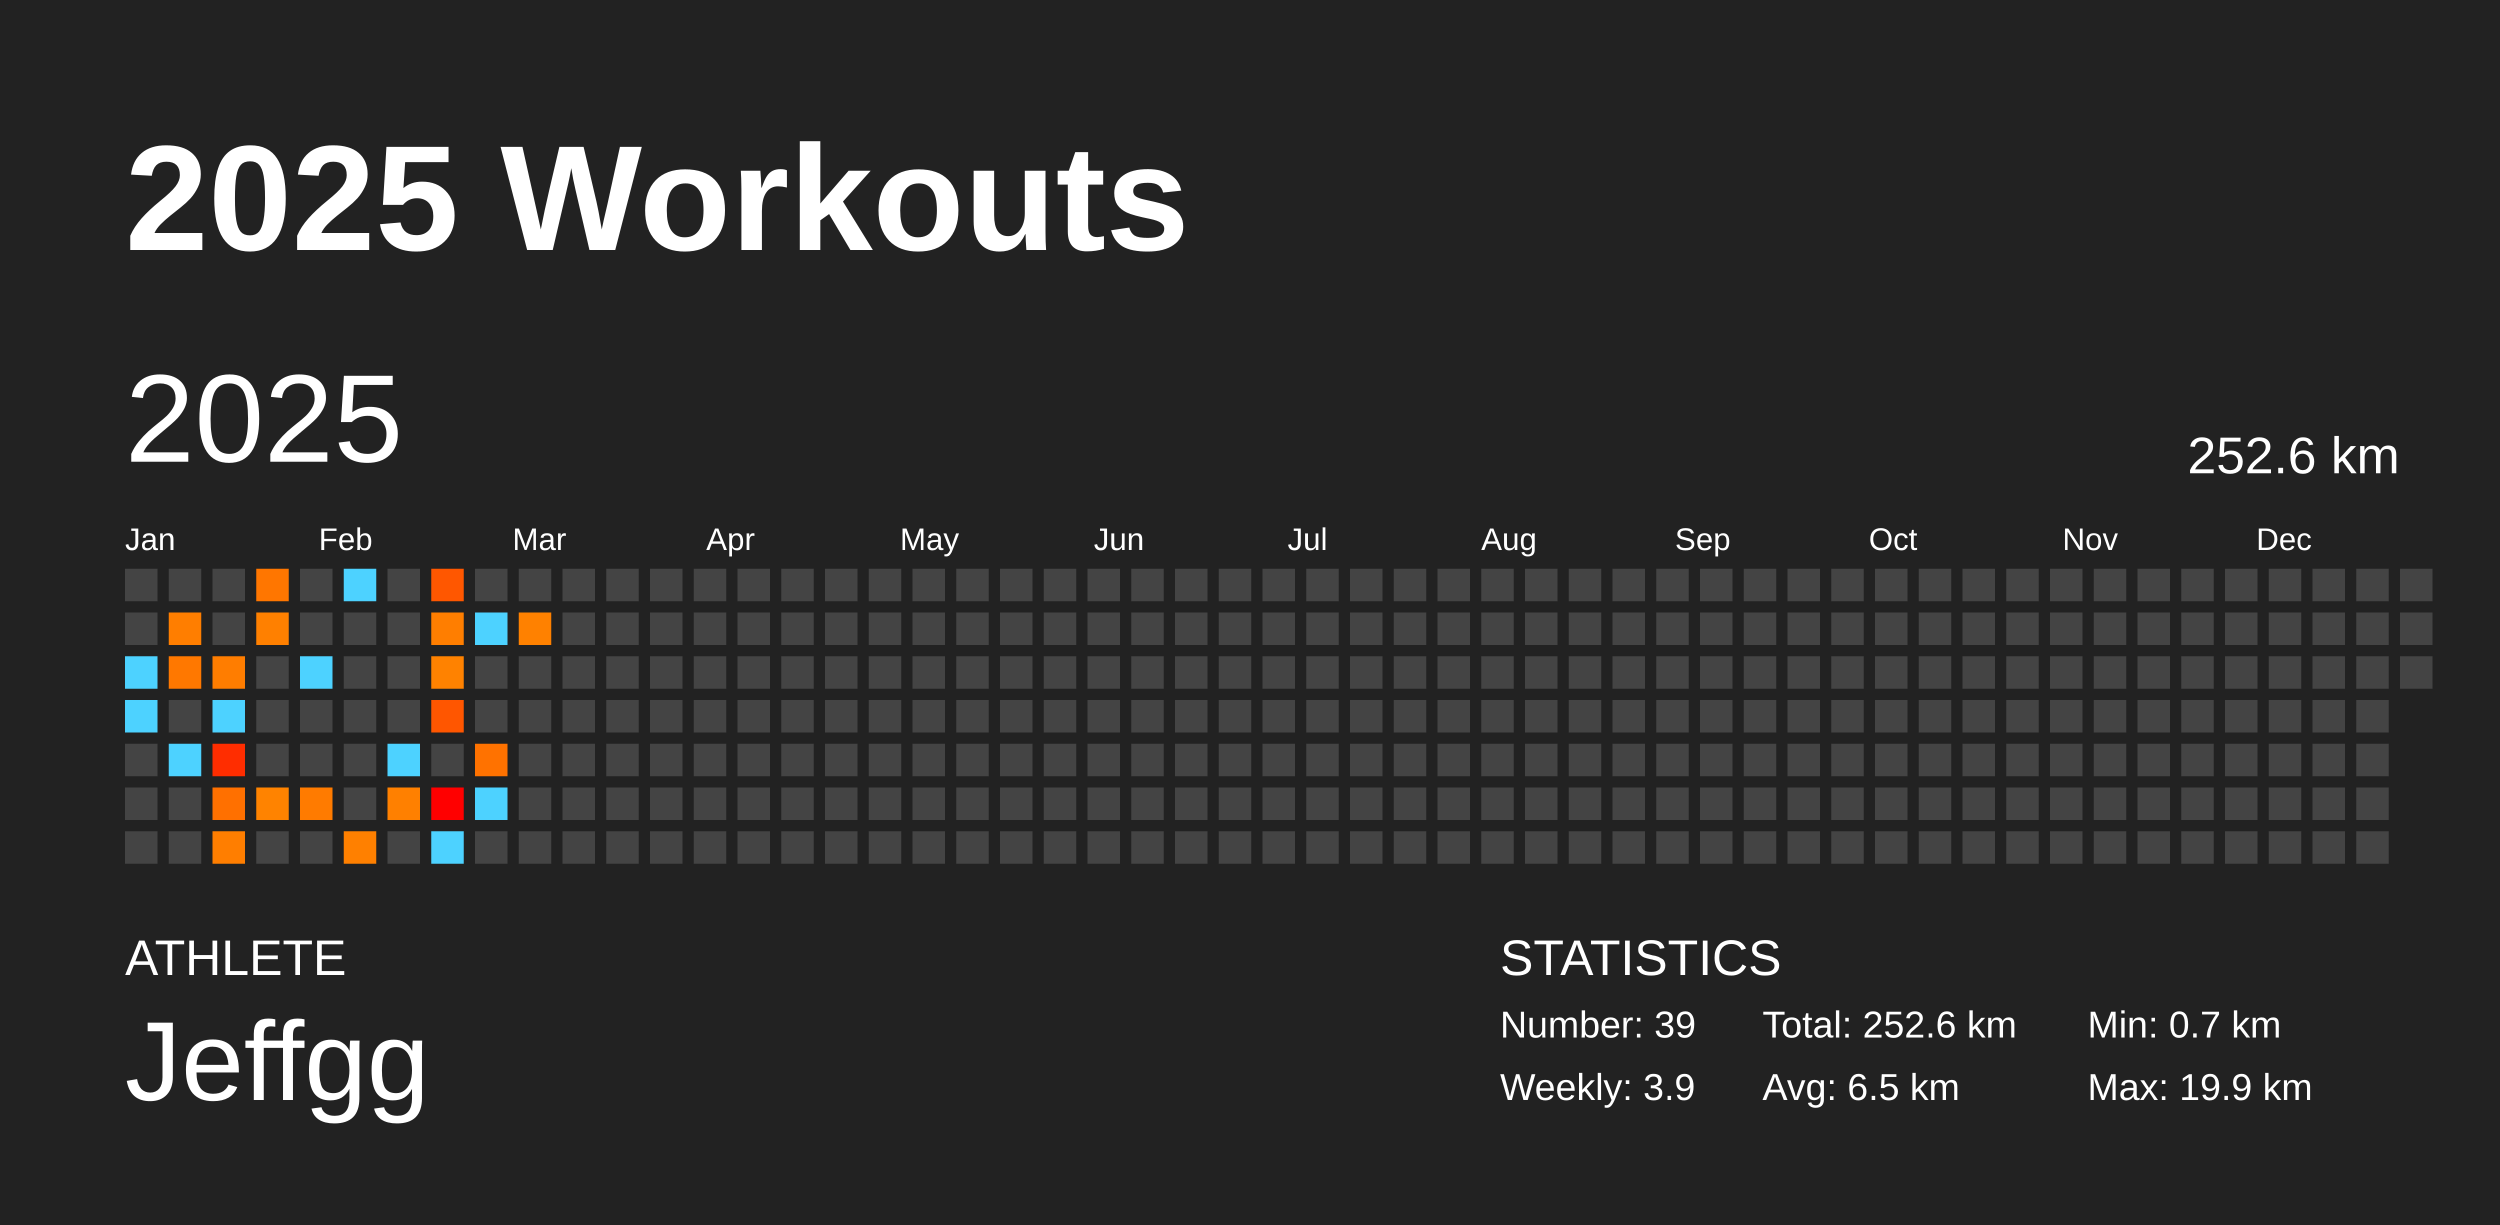
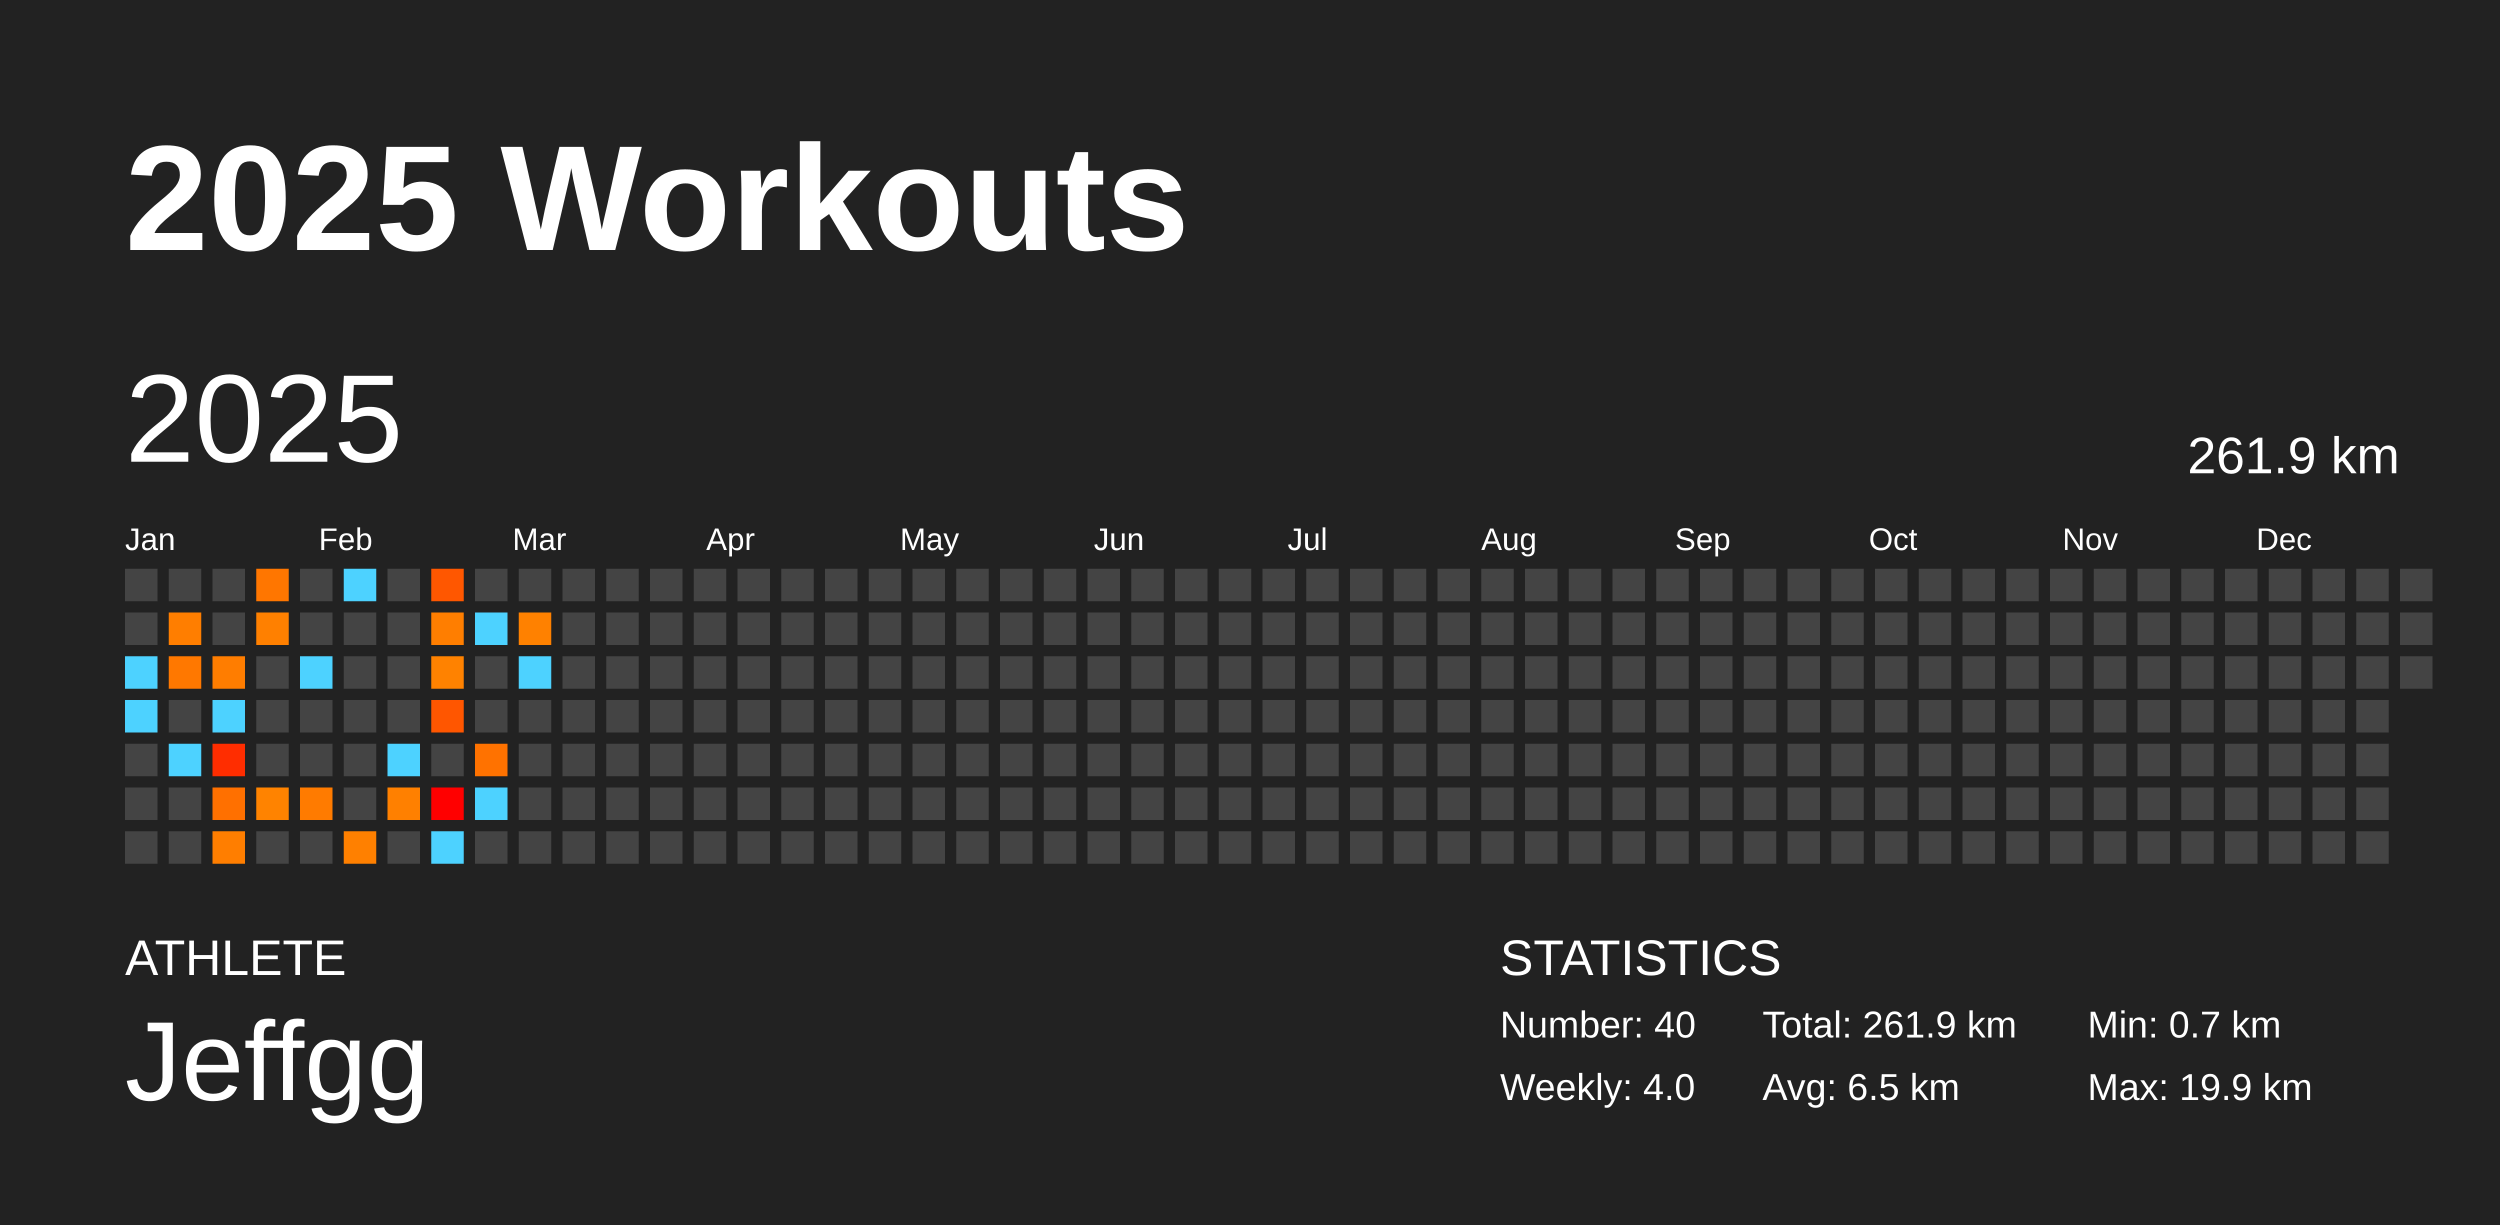
<svg xmlns="http://www.w3.org/2000/svg" baseProfile="full" height="98mm" version="1.1" viewBox="0,0,200,98" width="200mm">
  <defs />
  <rect fill="#222222" height="98" width="200" x="0" y="0" />
  <text fill="#FFFFFF" style="font-size:12px; font-family:Arial; font-weight:bold;" x="10" y="20">2025 Workouts</text>
  <text fill="#FFFFFF" style="font-size:4px; font-family:Arial" x="10" y="78">ATHLETE</text>
  <text fill="#FFFFFF" style="font-size:9px; font-family:Arial" x="10" y="88">Jeffgg</text>
  <text fill="#FFFFFF" style="font-size:4px; font-family:Arial" x="120" y="78">STATISTICS</text>
-   <text fill="#FFFFFF" style="font-size:3px; font-family:Arial" x="120" y="83">Number: 39</text>
-   <text fill="#FFFFFF" style="font-size:3px; font-family:Arial" x="120" y="88">Weekly: 3.9</text>
-   <text fill="#FFFFFF" style="font-size:3px; font-family:Arial" x="141" y="83">Total: 252.6 km</text>
+   <text fill="#FFFFFF" style="font-size:3px; font-family:Arial" x="120" y="83">Number: 40</text>
+   <text fill="#FFFFFF" style="font-size:3px; font-family:Arial" x="120" y="88">Weekly: 4.0</text>
+   <text fill="#FFFFFF" style="font-size:3px; font-family:Arial" x="141" y="83">Total: 261.9 km</text>
  <text fill="#FFFFFF" style="font-size:3px; font-family:Arial" x="141" y="88">Avg: 6.5 km</text>
  <text fill="#FFFFFF" style="font-size:3px; font-family:Arial" x="167" y="83">Min: 0.7 km</text>
  <text fill="#FFFFFF" style="font-size:3px; font-family:Arial" x="167" y="88">Max: 19.9 km</text>
  <text dominant-baseline="hanging" fill="#FFFFFF" style="font-size:10.0px; font-family:Arial;" x="10" y="30">2025</text>
-   <text dominant-baseline="hanging" fill="#FFFFFF" style="font-size:4.125px; font-family:Arial;" x="175" y="35">252.6 km</text>
+   <text dominant-baseline="hanging" fill="#FFFFFF" style="font-size:4.125px; font-family:Arial;" x="175" y="35">261.9 km</text>
  <text fill="#FFFFFF" style="font-size:2.5px; font-family:Arial" x="10.0" y="44">Jan</text>
  <text fill="#FFFFFF" style="font-size:2.5px; font-family:Arial" x="25.5" y="44">Feb</text>
  <text fill="#FFFFFF" style="font-size:2.5px; font-family:Arial" x="41.0" y="44">Mar</text>
  <text fill="#FFFFFF" style="font-size:2.5px; font-family:Arial" x="56.5" y="44">Apr</text>
  <text fill="#FFFFFF" style="font-size:2.5px; font-family:Arial" x="72.0" y="44">May</text>
  <text fill="#FFFFFF" style="font-size:2.5px; font-family:Arial" x="87.5" y="44">Jun</text>
  <text fill="#FFFFFF" style="font-size:2.5px; font-family:Arial" x="103.0" y="44">Jul</text>
  <text fill="#FFFFFF" style="font-size:2.5px; font-family:Arial" x="118.5" y="44">Aug</text>
  <text fill="#FFFFFF" style="font-size:2.5px; font-family:Arial" x="134.0" y="44">Sep</text>
  <text fill="#FFFFFF" style="font-size:2.5px; font-family:Arial" x="149.5" y="44">Oct</text>
  <text fill="#FFFFFF" style="font-size:2.5px; font-family:Arial" x="165.0" y="44">Nov</text>
  <text fill="#FFFFFF" style="font-size:2.5px; font-family:Arial" x="180.5" y="44">Dec</text>
  <rect fill="#444444" height="2.6" width="2.6" x="10.0" y="45.5" />
  <rect fill="#444444" height="2.6" width="2.6" x="10.0" y="49.0" />
  <rect fill="#4dd2ff" height="2.6" width="2.6" x="10.0" y="52.5" />
  <rect fill="#4dd2ff" height="2.6" width="2.6" x="10.0" y="56.0" />
  <rect fill="#444444" height="2.6" width="2.6" x="10.0" y="59.5" />
  <rect fill="#444444" height="2.6" width="2.6" x="10.0" y="63.0" />
  <rect fill="#444444" height="2.6" width="2.6" x="10.0" y="66.5" />
  <rect fill="#444444" height="2.6" width="2.6" x="13.5" y="45.5" />
  <rect fill="#ff7e00" height="2.6" width="2.6" x="13.5" y="49.0" />
  <rect fill="#ff7800" height="2.6" width="2.6" x="13.5" y="52.5" />
  <rect fill="#444444" height="2.6" width="2.6" x="13.5" y="56.0" />
  <rect fill="#4dd2ff" height="2.6" width="2.6" x="13.5" y="59.5" />
  <rect fill="#444444" height="2.6" width="2.6" x="13.5" y="63.0" />
  <rect fill="#444444" height="2.6" width="2.6" x="13.5" y="66.5" />
  <rect fill="#444444" height="2.6" width="2.6" x="17.0" y="45.5" />
  <rect fill="#444444" height="2.6" width="2.6" x="17.0" y="49.0" />
  <rect fill="#ff7d00" height="2.6" width="2.6" x="17.0" y="52.5" />
  <rect fill="#4dd2ff" height="2.6" width="2.6" x="17.0" y="56.0" />
  <rect fill="#ff2d00" height="2.6" width="2.6" x="17.0" y="59.5" />
  <rect fill="#ff7000" height="2.6" width="2.6" x="17.0" y="63.0" />
  <rect fill="#ff7e00" height="2.6" width="2.6" x="17.0" y="66.5" />
  <rect fill="#ff7600" height="2.6" width="2.6" x="20.5" y="45.5" />
  <rect fill="#ff8000" height="2.6" width="2.6" x="20.5" y="49.0" />
  <rect fill="#444444" height="2.6" width="2.6" x="20.5" y="52.5" />
  <rect fill="#444444" height="2.6" width="2.6" x="20.5" y="56.0" />
  <rect fill="#444444" height="2.6" width="2.6" x="20.5" y="59.5" />
  <rect fill="#ff8300" height="2.6" width="2.6" x="20.5" y="63.0" />
  <rect fill="#444444" height="2.6" width="2.6" x="20.5" y="66.5" />
  <rect fill="#444444" height="2.6" width="2.6" x="24.0" y="45.5" />
  <rect fill="#444444" height="2.6" width="2.6" x="24.0" y="49.0" />
  <rect fill="#4dd2ff" height="2.6" width="2.6" x="24.0" y="52.5" />
  <rect fill="#444444" height="2.6" width="2.6" x="24.0" y="56.0" />
  <rect fill="#444444" height="2.6" width="2.6" x="24.0" y="59.5" />
  <rect fill="#ff7b00" height="2.6" width="2.6" x="24.0" y="63.0" />
  <rect fill="#444444" height="2.6" width="2.6" x="24.0" y="66.5" />
  <rect fill="#4dd2ff" height="2.6" width="2.6" x="27.5" y="45.5" />
  <rect fill="#444444" height="2.6" width="2.6" x="27.5" y="49.0" />
  <rect fill="#444444" height="2.6" width="2.6" x="27.5" y="52.5" />
  <rect fill="#444444" height="2.6" width="2.6" x="27.5" y="56.0" />
  <rect fill="#444444" height="2.6" width="2.6" x="27.5" y="59.5" />
  <rect fill="#444444" height="2.6" width="2.6" x="27.5" y="63.0" />
  <rect fill="#ff8000" height="2.6" width="2.6" x="27.5" y="66.5" />
  <rect fill="#444444" height="2.6" width="2.6" x="31.0" y="45.5" />
  <rect fill="#444444" height="2.6" width="2.6" x="31.0" y="49.0" />
  <rect fill="#444444" height="2.6" width="2.6" x="31.0" y="52.5" />
  <rect fill="#444444" height="2.6" width="2.6" x="31.0" y="56.0" />
  <rect fill="#4dd2ff" height="2.6" width="2.6" x="31.0" y="59.5" />
  <rect fill="#ff8000" height="2.6" width="2.6" x="31.0" y="63.0" />
  <rect fill="#444444" height="2.6" width="2.6" x="31.0" y="66.5" />
  <rect fill="#ff5700" height="2.6" width="2.6" x="34.5" y="45.5" />
  <rect fill="#ff7e00" height="2.6" width="2.6" x="34.5" y="49.0" />
  <rect fill="#ff8200" height="2.6" width="2.6" x="34.5" y="52.5" />
  <rect fill="#ff5600" height="2.6" width="2.6" x="34.5" y="56.0" />
  <rect fill="#444444" height="2.6" width="2.6" x="34.5" y="59.5" />
  <rect fill="#ff0000" height="2.6" width="2.6" x="34.5" y="63.0" />
  <rect fill="#4dd2ff" height="2.6" width="2.6" x="34.5" y="66.5" />
  <rect fill="#444444" height="2.6" width="2.6" x="38.0" y="45.5" />
  <rect fill="#4dd2ff" height="2.6" width="2.6" x="38.0" y="49.0" />
  <rect fill="#444444" height="2.6" width="2.6" x="38.0" y="52.5" />
  <rect fill="#444444" height="2.6" width="2.6" x="38.0" y="56.0" />
  <rect fill="#ff7200" height="2.6" width="2.6" x="38.0" y="59.5" />
  <rect fill="#4dd2ff" height="2.6" width="2.6" x="38.0" y="63.0" />
  <rect fill="#444444" height="2.6" width="2.6" x="38.0" y="66.5" />
  <rect fill="#444444" height="2.6" width="2.6" x="41.5" y="45.5" />
  <rect fill="#ff8100" height="2.6" width="2.6" x="41.5" y="49.0" />
-   <rect fill="#444444" height="2.6" width="2.6" x="41.5" y="52.5" />
+   <rect fill="#4dd2ff" height="2.6" width="2.6" x="41.5" y="52.5" />
  <rect fill="#444444" height="2.6" width="2.6" x="41.5" y="56.0" />
  <rect fill="#444444" height="2.6" width="2.6" x="41.5" y="59.5" />
  <rect fill="#444444" height="2.6" width="2.6" x="41.5" y="63.0" />
  <rect fill="#444444" height="2.6" width="2.6" x="41.5" y="66.5" />
  <rect fill="#444444" height="2.6" width="2.6" x="45.0" y="45.5" />
  <rect fill="#444444" height="2.6" width="2.6" x="45.0" y="49.0" />
  <rect fill="#444444" height="2.6" width="2.6" x="45.0" y="52.5" />
  <rect fill="#444444" height="2.6" width="2.6" x="45.0" y="56.0" />
  <rect fill="#444444" height="2.6" width="2.6" x="45.0" y="59.5" />
  <rect fill="#444444" height="2.6" width="2.6" x="45.0" y="63.0" />
  <rect fill="#444444" height="2.6" width="2.6" x="45.0" y="66.5" />
  <rect fill="#444444" height="2.6" width="2.6" x="48.5" y="45.5" />
  <rect fill="#444444" height="2.6" width="2.6" x="48.5" y="49.0" />
  <rect fill="#444444" height="2.6" width="2.6" x="48.5" y="52.5" />
  <rect fill="#444444" height="2.6" width="2.6" x="48.5" y="56.0" />
  <rect fill="#444444" height="2.6" width="2.6" x="48.5" y="59.5" />
  <rect fill="#444444" height="2.6" width="2.6" x="48.5" y="63.0" />
  <rect fill="#444444" height="2.6" width="2.6" x="48.5" y="66.5" />
  <rect fill="#444444" height="2.6" width="2.6" x="52.0" y="45.5" />
  <rect fill="#444444" height="2.6" width="2.6" x="52.0" y="49.0" />
  <rect fill="#444444" height="2.6" width="2.6" x="52.0" y="52.5" />
  <rect fill="#444444" height="2.6" width="2.6" x="52.0" y="56.0" />
  <rect fill="#444444" height="2.6" width="2.6" x="52.0" y="59.5" />
  <rect fill="#444444" height="2.6" width="2.6" x="52.0" y="63.0" />
  <rect fill="#444444" height="2.6" width="2.6" x="52.0" y="66.5" />
  <rect fill="#444444" height="2.6" width="2.6" x="55.5" y="45.5" />
  <rect fill="#444444" height="2.6" width="2.6" x="55.5" y="49.0" />
  <rect fill="#444444" height="2.6" width="2.6" x="55.5" y="52.5" />
  <rect fill="#444444" height="2.6" width="2.6" x="55.5" y="56.0" />
  <rect fill="#444444" height="2.6" width="2.6" x="55.5" y="59.5" />
  <rect fill="#444444" height="2.6" width="2.6" x="55.5" y="63.0" />
  <rect fill="#444444" height="2.6" width="2.6" x="55.5" y="66.5" />
  <rect fill="#444444" height="2.6" width="2.6" x="59.0" y="45.5" />
  <rect fill="#444444" height="2.6" width="2.6" x="59.0" y="49.0" />
  <rect fill="#444444" height="2.6" width="2.6" x="59.0" y="52.5" />
  <rect fill="#444444" height="2.6" width="2.6" x="59.0" y="56.0" />
  <rect fill="#444444" height="2.6" width="2.6" x="59.0" y="59.5" />
  <rect fill="#444444" height="2.6" width="2.6" x="59.0" y="63.0" />
  <rect fill="#444444" height="2.6" width="2.6" x="59.0" y="66.5" />
  <rect fill="#444444" height="2.6" width="2.6" x="62.5" y="45.5" />
  <rect fill="#444444" height="2.6" width="2.6" x="62.5" y="49.0" />
  <rect fill="#444444" height="2.6" width="2.6" x="62.5" y="52.5" />
  <rect fill="#444444" height="2.6" width="2.6" x="62.5" y="56.0" />
  <rect fill="#444444" height="2.6" width="2.6" x="62.5" y="59.5" />
  <rect fill="#444444" height="2.6" width="2.6" x="62.5" y="63.0" />
  <rect fill="#444444" height="2.6" width="2.6" x="62.5" y="66.5" />
  <rect fill="#444444" height="2.6" width="2.6" x="66.0" y="45.5" />
  <rect fill="#444444" height="2.6" width="2.6" x="66.0" y="49.0" />
  <rect fill="#444444" height="2.6" width="2.6" x="66.0" y="52.5" />
  <rect fill="#444444" height="2.6" width="2.6" x="66.0" y="56.0" />
  <rect fill="#444444" height="2.6" width="2.6" x="66.0" y="59.5" />
  <rect fill="#444444" height="2.6" width="2.6" x="66.0" y="63.0" />
  <rect fill="#444444" height="2.6" width="2.6" x="66.0" y="66.5" />
  <rect fill="#444444" height="2.6" width="2.6" x="69.5" y="45.5" />
  <rect fill="#444444" height="2.6" width="2.6" x="69.5" y="49.0" />
  <rect fill="#444444" height="2.6" width="2.6" x="69.5" y="52.5" />
  <rect fill="#444444" height="2.6" width="2.6" x="69.5" y="56.0" />
  <rect fill="#444444" height="2.6" width="2.6" x="69.5" y="59.5" />
  <rect fill="#444444" height="2.6" width="2.6" x="69.5" y="63.0" />
  <rect fill="#444444" height="2.6" width="2.6" x="69.5" y="66.5" />
  <rect fill="#444444" height="2.6" width="2.6" x="73.0" y="45.5" />
  <rect fill="#444444" height="2.6" width="2.6" x="73.0" y="49.0" />
  <rect fill="#444444" height="2.6" width="2.6" x="73.0" y="52.5" />
  <rect fill="#444444" height="2.6" width="2.6" x="73.0" y="56.0" />
  <rect fill="#444444" height="2.6" width="2.6" x="73.0" y="59.5" />
  <rect fill="#444444" height="2.6" width="2.6" x="73.0" y="63.0" />
  <rect fill="#444444" height="2.6" width="2.6" x="73.0" y="66.5" />
  <rect fill="#444444" height="2.6" width="2.6" x="76.5" y="45.5" />
  <rect fill="#444444" height="2.6" width="2.6" x="76.5" y="49.0" />
  <rect fill="#444444" height="2.6" width="2.6" x="76.5" y="52.5" />
  <rect fill="#444444" height="2.6" width="2.6" x="76.5" y="56.0" />
  <rect fill="#444444" height="2.6" width="2.6" x="76.5" y="59.5" />
  <rect fill="#444444" height="2.6" width="2.6" x="76.5" y="63.0" />
  <rect fill="#444444" height="2.6" width="2.6" x="76.5" y="66.5" />
  <rect fill="#444444" height="2.6" width="2.6" x="80.0" y="45.5" />
  <rect fill="#444444" height="2.6" width="2.6" x="80.0" y="49.0" />
  <rect fill="#444444" height="2.6" width="2.6" x="80.0" y="52.5" />
  <rect fill="#444444" height="2.6" width="2.6" x="80.0" y="56.0" />
  <rect fill="#444444" height="2.6" width="2.6" x="80.0" y="59.5" />
  <rect fill="#444444" height="2.6" width="2.6" x="80.0" y="63.0" />
  <rect fill="#444444" height="2.6" width="2.6" x="80.0" y="66.5" />
  <rect fill="#444444" height="2.6" width="2.6" x="83.5" y="45.5" />
  <rect fill="#444444" height="2.6" width="2.6" x="83.5" y="49.0" />
  <rect fill="#444444" height="2.6" width="2.6" x="83.5" y="52.5" />
  <rect fill="#444444" height="2.6" width="2.6" x="83.5" y="56.0" />
  <rect fill="#444444" height="2.6" width="2.6" x="83.5" y="59.5" />
  <rect fill="#444444" height="2.6" width="2.6" x="83.5" y="63.0" />
  <rect fill="#444444" height="2.6" width="2.6" x="83.5" y="66.5" />
  <rect fill="#444444" height="2.6" width="2.6" x="87.0" y="45.5" />
  <rect fill="#444444" height="2.6" width="2.6" x="87.0" y="49.0" />
  <rect fill="#444444" height="2.6" width="2.6" x="87.0" y="52.5" />
  <rect fill="#444444" height="2.6" width="2.6" x="87.0" y="56.0" />
  <rect fill="#444444" height="2.6" width="2.6" x="87.0" y="59.5" />
  <rect fill="#444444" height="2.6" width="2.6" x="87.0" y="63.0" />
  <rect fill="#444444" height="2.6" width="2.6" x="87.0" y="66.5" />
  <rect fill="#444444" height="2.6" width="2.6" x="90.5" y="45.5" />
  <rect fill="#444444" height="2.6" width="2.6" x="90.5" y="49.0" />
  <rect fill="#444444" height="2.6" width="2.6" x="90.5" y="52.5" />
  <rect fill="#444444" height="2.6" width="2.6" x="90.5" y="56.0" />
  <rect fill="#444444" height="2.6" width="2.6" x="90.5" y="59.5" />
  <rect fill="#444444" height="2.6" width="2.6" x="90.5" y="63.0" />
  <rect fill="#444444" height="2.6" width="2.6" x="90.5" y="66.5" />
  <rect fill="#444444" height="2.6" width="2.6" x="94.0" y="45.5" />
  <rect fill="#444444" height="2.6" width="2.6" x="94.0" y="49.0" />
  <rect fill="#444444" height="2.6" width="2.6" x="94.0" y="52.5" />
  <rect fill="#444444" height="2.6" width="2.6" x="94.0" y="56.0" />
  <rect fill="#444444" height="2.6" width="2.6" x="94.0" y="59.5" />
  <rect fill="#444444" height="2.6" width="2.6" x="94.0" y="63.0" />
  <rect fill="#444444" height="2.6" width="2.6" x="94.0" y="66.5" />
  <rect fill="#444444" height="2.6" width="2.6" x="97.5" y="45.5" />
  <rect fill="#444444" height="2.6" width="2.6" x="97.5" y="49.0" />
  <rect fill="#444444" height="2.6" width="2.6" x="97.5" y="52.5" />
  <rect fill="#444444" height="2.6" width="2.6" x="97.5" y="56.0" />
  <rect fill="#444444" height="2.6" width="2.6" x="97.5" y="59.5" />
  <rect fill="#444444" height="2.6" width="2.6" x="97.5" y="63.0" />
  <rect fill="#444444" height="2.6" width="2.6" x="97.5" y="66.5" />
  <rect fill="#444444" height="2.6" width="2.6" x="101.0" y="45.5" />
  <rect fill="#444444" height="2.6" width="2.6" x="101.0" y="49.0" />
  <rect fill="#444444" height="2.6" width="2.6" x="101.0" y="52.5" />
  <rect fill="#444444" height="2.6" width="2.6" x="101.0" y="56.0" />
  <rect fill="#444444" height="2.6" width="2.6" x="101.0" y="59.5" />
  <rect fill="#444444" height="2.6" width="2.6" x="101.0" y="63.0" />
  <rect fill="#444444" height="2.6" width="2.6" x="101.0" y="66.5" />
  <rect fill="#444444" height="2.6" width="2.6" x="104.5" y="45.5" />
  <rect fill="#444444" height="2.6" width="2.6" x="104.5" y="49.0" />
  <rect fill="#444444" height="2.6" width="2.6" x="104.5" y="52.5" />
  <rect fill="#444444" height="2.6" width="2.6" x="104.5" y="56.0" />
  <rect fill="#444444" height="2.6" width="2.6" x="104.5" y="59.5" />
  <rect fill="#444444" height="2.6" width="2.6" x="104.5" y="63.0" />
  <rect fill="#444444" height="2.6" width="2.6" x="104.5" y="66.5" />
  <rect fill="#444444" height="2.6" width="2.6" x="108.0" y="45.5" />
  <rect fill="#444444" height="2.6" width="2.6" x="108.0" y="49.0" />
  <rect fill="#444444" height="2.6" width="2.6" x="108.0" y="52.5" />
  <rect fill="#444444" height="2.6" width="2.6" x="108.0" y="56.0" />
  <rect fill="#444444" height="2.6" width="2.6" x="108.0" y="59.5" />
  <rect fill="#444444" height="2.6" width="2.6" x="108.0" y="63.0" />
  <rect fill="#444444" height="2.6" width="2.6" x="108.0" y="66.5" />
  <rect fill="#444444" height="2.6" width="2.6" x="111.5" y="45.5" />
  <rect fill="#444444" height="2.6" width="2.6" x="111.5" y="49.0" />
  <rect fill="#444444" height="2.6" width="2.6" x="111.5" y="52.5" />
  <rect fill="#444444" height="2.6" width="2.6" x="111.5" y="56.0" />
  <rect fill="#444444" height="2.6" width="2.6" x="111.5" y="59.5" />
  <rect fill="#444444" height="2.6" width="2.6" x="111.5" y="63.0" />
  <rect fill="#444444" height="2.6" width="2.6" x="111.5" y="66.5" />
  <rect fill="#444444" height="2.6" width="2.6" x="115.0" y="45.5" />
  <rect fill="#444444" height="2.6" width="2.6" x="115.0" y="49.0" />
  <rect fill="#444444" height="2.6" width="2.6" x="115.0" y="52.5" />
  <rect fill="#444444" height="2.6" width="2.6" x="115.0" y="56.0" />
  <rect fill="#444444" height="2.6" width="2.6" x="115.0" y="59.5" />
  <rect fill="#444444" height="2.6" width="2.6" x="115.0" y="63.0" />
  <rect fill="#444444" height="2.6" width="2.6" x="115.0" y="66.5" />
  <rect fill="#444444" height="2.6" width="2.6" x="118.5" y="45.5" />
  <rect fill="#444444" height="2.6" width="2.6" x="118.5" y="49.0" />
  <rect fill="#444444" height="2.6" width="2.6" x="118.5" y="52.5" />
  <rect fill="#444444" height="2.6" width="2.6" x="118.5" y="56.0" />
  <rect fill="#444444" height="2.6" width="2.6" x="118.5" y="59.5" />
  <rect fill="#444444" height="2.6" width="2.6" x="118.5" y="63.0" />
  <rect fill="#444444" height="2.6" width="2.6" x="118.5" y="66.5" />
  <rect fill="#444444" height="2.6" width="2.6" x="122.0" y="45.5" />
  <rect fill="#444444" height="2.6" width="2.6" x="122.0" y="49.0" />
  <rect fill="#444444" height="2.6" width="2.6" x="122.0" y="52.5" />
  <rect fill="#444444" height="2.6" width="2.6" x="122.0" y="56.0" />
  <rect fill="#444444" height="2.6" width="2.6" x="122.0" y="59.5" />
  <rect fill="#444444" height="2.6" width="2.6" x="122.0" y="63.0" />
  <rect fill="#444444" height="2.6" width="2.6" x="122.0" y="66.5" />
  <rect fill="#444444" height="2.6" width="2.6" x="125.5" y="45.5" />
  <rect fill="#444444" height="2.6" width="2.6" x="125.5" y="49.0" />
  <rect fill="#444444" height="2.6" width="2.6" x="125.5" y="52.5" />
  <rect fill="#444444" height="2.6" width="2.6" x="125.5" y="56.0" />
  <rect fill="#444444" height="2.6" width="2.6" x="125.5" y="59.5" />
  <rect fill="#444444" height="2.6" width="2.6" x="125.5" y="63.0" />
  <rect fill="#444444" height="2.6" width="2.6" x="125.5" y="66.5" />
  <rect fill="#444444" height="2.6" width="2.6" x="129.0" y="45.5" />
  <rect fill="#444444" height="2.6" width="2.6" x="129.0" y="49.0" />
  <rect fill="#444444" height="2.6" width="2.6" x="129.0" y="52.5" />
  <rect fill="#444444" height="2.6" width="2.6" x="129.0" y="56.0" />
  <rect fill="#444444" height="2.6" width="2.6" x="129.0" y="59.5" />
  <rect fill="#444444" height="2.6" width="2.6" x="129.0" y="63.0" />
  <rect fill="#444444" height="2.6" width="2.6" x="129.0" y="66.5" />
  <rect fill="#444444" height="2.6" width="2.6" x="132.5" y="45.5" />
  <rect fill="#444444" height="2.6" width="2.6" x="132.5" y="49.0" />
  <rect fill="#444444" height="2.6" width="2.6" x="132.5" y="52.5" />
  <rect fill="#444444" height="2.6" width="2.6" x="132.5" y="56.0" />
  <rect fill="#444444" height="2.6" width="2.6" x="132.5" y="59.5" />
  <rect fill="#444444" height="2.6" width="2.6" x="132.5" y="63.0" />
  <rect fill="#444444" height="2.6" width="2.6" x="132.5" y="66.5" />
  <rect fill="#444444" height="2.6" width="2.6" x="136.0" y="45.5" />
  <rect fill="#444444" height="2.6" width="2.6" x="136.0" y="49.0" />
  <rect fill="#444444" height="2.6" width="2.6" x="136.0" y="52.5" />
  <rect fill="#444444" height="2.6" width="2.6" x="136.0" y="56.0" />
  <rect fill="#444444" height="2.6" width="2.6" x="136.0" y="59.5" />
  <rect fill="#444444" height="2.6" width="2.6" x="136.0" y="63.0" />
  <rect fill="#444444" height="2.6" width="2.6" x="136.0" y="66.5" />
  <rect fill="#444444" height="2.6" width="2.6" x="139.5" y="45.5" />
  <rect fill="#444444" height="2.6" width="2.6" x="139.5" y="49.0" />
  <rect fill="#444444" height="2.6" width="2.6" x="139.5" y="52.5" />
  <rect fill="#444444" height="2.6" width="2.6" x="139.5" y="56.0" />
  <rect fill="#444444" height="2.6" width="2.6" x="139.5" y="59.5" />
  <rect fill="#444444" height="2.6" width="2.6" x="139.5" y="63.0" />
  <rect fill="#444444" height="2.6" width="2.6" x="139.5" y="66.5" />
  <rect fill="#444444" height="2.6" width="2.6" x="143.0" y="45.5" />
  <rect fill="#444444" height="2.6" width="2.6" x="143.0" y="49.0" />
  <rect fill="#444444" height="2.6" width="2.6" x="143.0" y="52.5" />
  <rect fill="#444444" height="2.6" width="2.6" x="143.0" y="56.0" />
  <rect fill="#444444" height="2.6" width="2.6" x="143.0" y="59.5" />
  <rect fill="#444444" height="2.6" width="2.6" x="143.0" y="63.0" />
  <rect fill="#444444" height="2.6" width="2.6" x="143.0" y="66.5" />
  <rect fill="#444444" height="2.6" width="2.6" x="146.5" y="45.5" />
  <rect fill="#444444" height="2.6" width="2.6" x="146.5" y="49.0" />
  <rect fill="#444444" height="2.6" width="2.6" x="146.5" y="52.5" />
  <rect fill="#444444" height="2.6" width="2.6" x="146.5" y="56.0" />
  <rect fill="#444444" height="2.6" width="2.6" x="146.5" y="59.5" />
  <rect fill="#444444" height="2.6" width="2.6" x="146.5" y="63.0" />
  <rect fill="#444444" height="2.6" width="2.6" x="146.5" y="66.5" />
  <rect fill="#444444" height="2.6" width="2.6" x="150.0" y="45.5" />
  <rect fill="#444444" height="2.6" width="2.6" x="150.0" y="49.0" />
  <rect fill="#444444" height="2.6" width="2.6" x="150.0" y="52.5" />
  <rect fill="#444444" height="2.6" width="2.6" x="150.0" y="56.0" />
  <rect fill="#444444" height="2.6" width="2.6" x="150.0" y="59.5" />
  <rect fill="#444444" height="2.6" width="2.6" x="150.0" y="63.0" />
  <rect fill="#444444" height="2.6" width="2.6" x="150.0" y="66.5" />
  <rect fill="#444444" height="2.6" width="2.6" x="153.5" y="45.5" />
  <rect fill="#444444" height="2.6" width="2.6" x="153.5" y="49.0" />
  <rect fill="#444444" height="2.6" width="2.6" x="153.5" y="52.5" />
  <rect fill="#444444" height="2.6" width="2.6" x="153.5" y="56.0" />
  <rect fill="#444444" height="2.6" width="2.6" x="153.5" y="59.5" />
  <rect fill="#444444" height="2.6" width="2.6" x="153.5" y="63.0" />
  <rect fill="#444444" height="2.6" width="2.6" x="153.5" y="66.5" />
  <rect fill="#444444" height="2.6" width="2.6" x="157.0" y="45.5" />
  <rect fill="#444444" height="2.6" width="2.6" x="157.0" y="49.0" />
  <rect fill="#444444" height="2.6" width="2.6" x="157.0" y="52.5" />
  <rect fill="#444444" height="2.6" width="2.6" x="157.0" y="56.0" />
  <rect fill="#444444" height="2.6" width="2.6" x="157.0" y="59.5" />
  <rect fill="#444444" height="2.6" width="2.6" x="157.0" y="63.0" />
  <rect fill="#444444" height="2.6" width="2.6" x="157.0" y="66.5" />
  <rect fill="#444444" height="2.6" width="2.6" x="160.5" y="45.5" />
  <rect fill="#444444" height="2.6" width="2.6" x="160.5" y="49.0" />
  <rect fill="#444444" height="2.6" width="2.6" x="160.5" y="52.5" />
  <rect fill="#444444" height="2.6" width="2.6" x="160.5" y="56.0" />
  <rect fill="#444444" height="2.6" width="2.6" x="160.5" y="59.5" />
  <rect fill="#444444" height="2.6" width="2.6" x="160.5" y="63.0" />
  <rect fill="#444444" height="2.6" width="2.6" x="160.5" y="66.5" />
  <rect fill="#444444" height="2.6" width="2.6" x="164.0" y="45.5" />
  <rect fill="#444444" height="2.6" width="2.6" x="164.0" y="49.0" />
  <rect fill="#444444" height="2.6" width="2.6" x="164.0" y="52.5" />
  <rect fill="#444444" height="2.6" width="2.6" x="164.0" y="56.0" />
  <rect fill="#444444" height="2.6" width="2.6" x="164.0" y="59.5" />
  <rect fill="#444444" height="2.6" width="2.6" x="164.0" y="63.0" />
  <rect fill="#444444" height="2.6" width="2.6" x="164.0" y="66.5" />
  <rect fill="#444444" height="2.6" width="2.6" x="167.5" y="45.5" />
  <rect fill="#444444" height="2.6" width="2.6" x="167.5" y="49.0" />
  <rect fill="#444444" height="2.6" width="2.6" x="167.5" y="52.5" />
  <rect fill="#444444" height="2.6" width="2.6" x="167.5" y="56.0" />
  <rect fill="#444444" height="2.6" width="2.6" x="167.5" y="59.5" />
  <rect fill="#444444" height="2.6" width="2.6" x="167.5" y="63.0" />
  <rect fill="#444444" height="2.6" width="2.6" x="167.5" y="66.5" />
  <rect fill="#444444" height="2.6" width="2.6" x="171.0" y="45.5" />
  <rect fill="#444444" height="2.6" width="2.6" x="171.0" y="49.0" />
  <rect fill="#444444" height="2.6" width="2.6" x="171.0" y="52.5" />
  <rect fill="#444444" height="2.6" width="2.6" x="171.0" y="56.0" />
  <rect fill="#444444" height="2.6" width="2.6" x="171.0" y="59.5" />
  <rect fill="#444444" height="2.6" width="2.6" x="171.0" y="63.0" />
  <rect fill="#444444" height="2.6" width="2.6" x="171.0" y="66.5" />
  <rect fill="#444444" height="2.6" width="2.6" x="174.5" y="45.5" />
  <rect fill="#444444" height="2.6" width="2.6" x="174.5" y="49.0" />
  <rect fill="#444444" height="2.6" width="2.6" x="174.5" y="52.5" />
  <rect fill="#444444" height="2.6" width="2.6" x="174.5" y="56.0" />
  <rect fill="#444444" height="2.6" width="2.6" x="174.5" y="59.5" />
  <rect fill="#444444" height="2.6" width="2.6" x="174.5" y="63.0" />
  <rect fill="#444444" height="2.6" width="2.6" x="174.5" y="66.5" />
  <rect fill="#444444" height="2.6" width="2.6" x="178.0" y="45.5" />
  <rect fill="#444444" height="2.6" width="2.6" x="178.0" y="49.0" />
  <rect fill="#444444" height="2.6" width="2.6" x="178.0" y="52.5" />
  <rect fill="#444444" height="2.6" width="2.6" x="178.0" y="56.0" />
  <rect fill="#444444" height="2.6" width="2.6" x="178.0" y="59.5" />
  <rect fill="#444444" height="2.6" width="2.6" x="178.0" y="63.0" />
  <rect fill="#444444" height="2.6" width="2.6" x="178.0" y="66.5" />
  <rect fill="#444444" height="2.6" width="2.6" x="181.5" y="45.5" />
  <rect fill="#444444" height="2.6" width="2.6" x="181.5" y="49.0" />
  <rect fill="#444444" height="2.6" width="2.6" x="181.5" y="52.5" />
  <rect fill="#444444" height="2.6" width="2.6" x="181.5" y="56.0" />
  <rect fill="#444444" height="2.6" width="2.6" x="181.5" y="59.5" />
  <rect fill="#444444" height="2.6" width="2.6" x="181.5" y="63.0" />
  <rect fill="#444444" height="2.6" width="2.6" x="181.5" y="66.5" />
  <rect fill="#444444" height="2.6" width="2.6" x="185.0" y="45.5" />
  <rect fill="#444444" height="2.6" width="2.6" x="185.0" y="49.0" />
  <rect fill="#444444" height="2.6" width="2.6" x="185.0" y="52.5" />
  <rect fill="#444444" height="2.6" width="2.6" x="185.0" y="56.0" />
  <rect fill="#444444" height="2.6" width="2.6" x="185.0" y="59.5" />
  <rect fill="#444444" height="2.6" width="2.6" x="185.0" y="63.0" />
  <rect fill="#444444" height="2.6" width="2.6" x="185.0" y="66.5" />
  <rect fill="#444444" height="2.6" width="2.6" x="188.5" y="45.5" />
  <rect fill="#444444" height="2.6" width="2.6" x="188.5" y="49.0" />
  <rect fill="#444444" height="2.6" width="2.6" x="188.5" y="52.5" />
  <rect fill="#444444" height="2.6" width="2.6" x="188.5" y="56.0" />
  <rect fill="#444444" height="2.6" width="2.6" x="188.5" y="59.5" />
  <rect fill="#444444" height="2.6" width="2.6" x="188.5" y="63.0" />
  <rect fill="#444444" height="2.6" width="2.6" x="188.5" y="66.5" />
  <rect fill="#444444" height="2.6" width="2.6" x="192.0" y="45.5" />
  <rect fill="#444444" height="2.6" width="2.6" x="192.0" y="49.0" />
  <rect fill="#444444" height="2.6" width="2.6" x="192.0" y="52.5" />
</svg>
